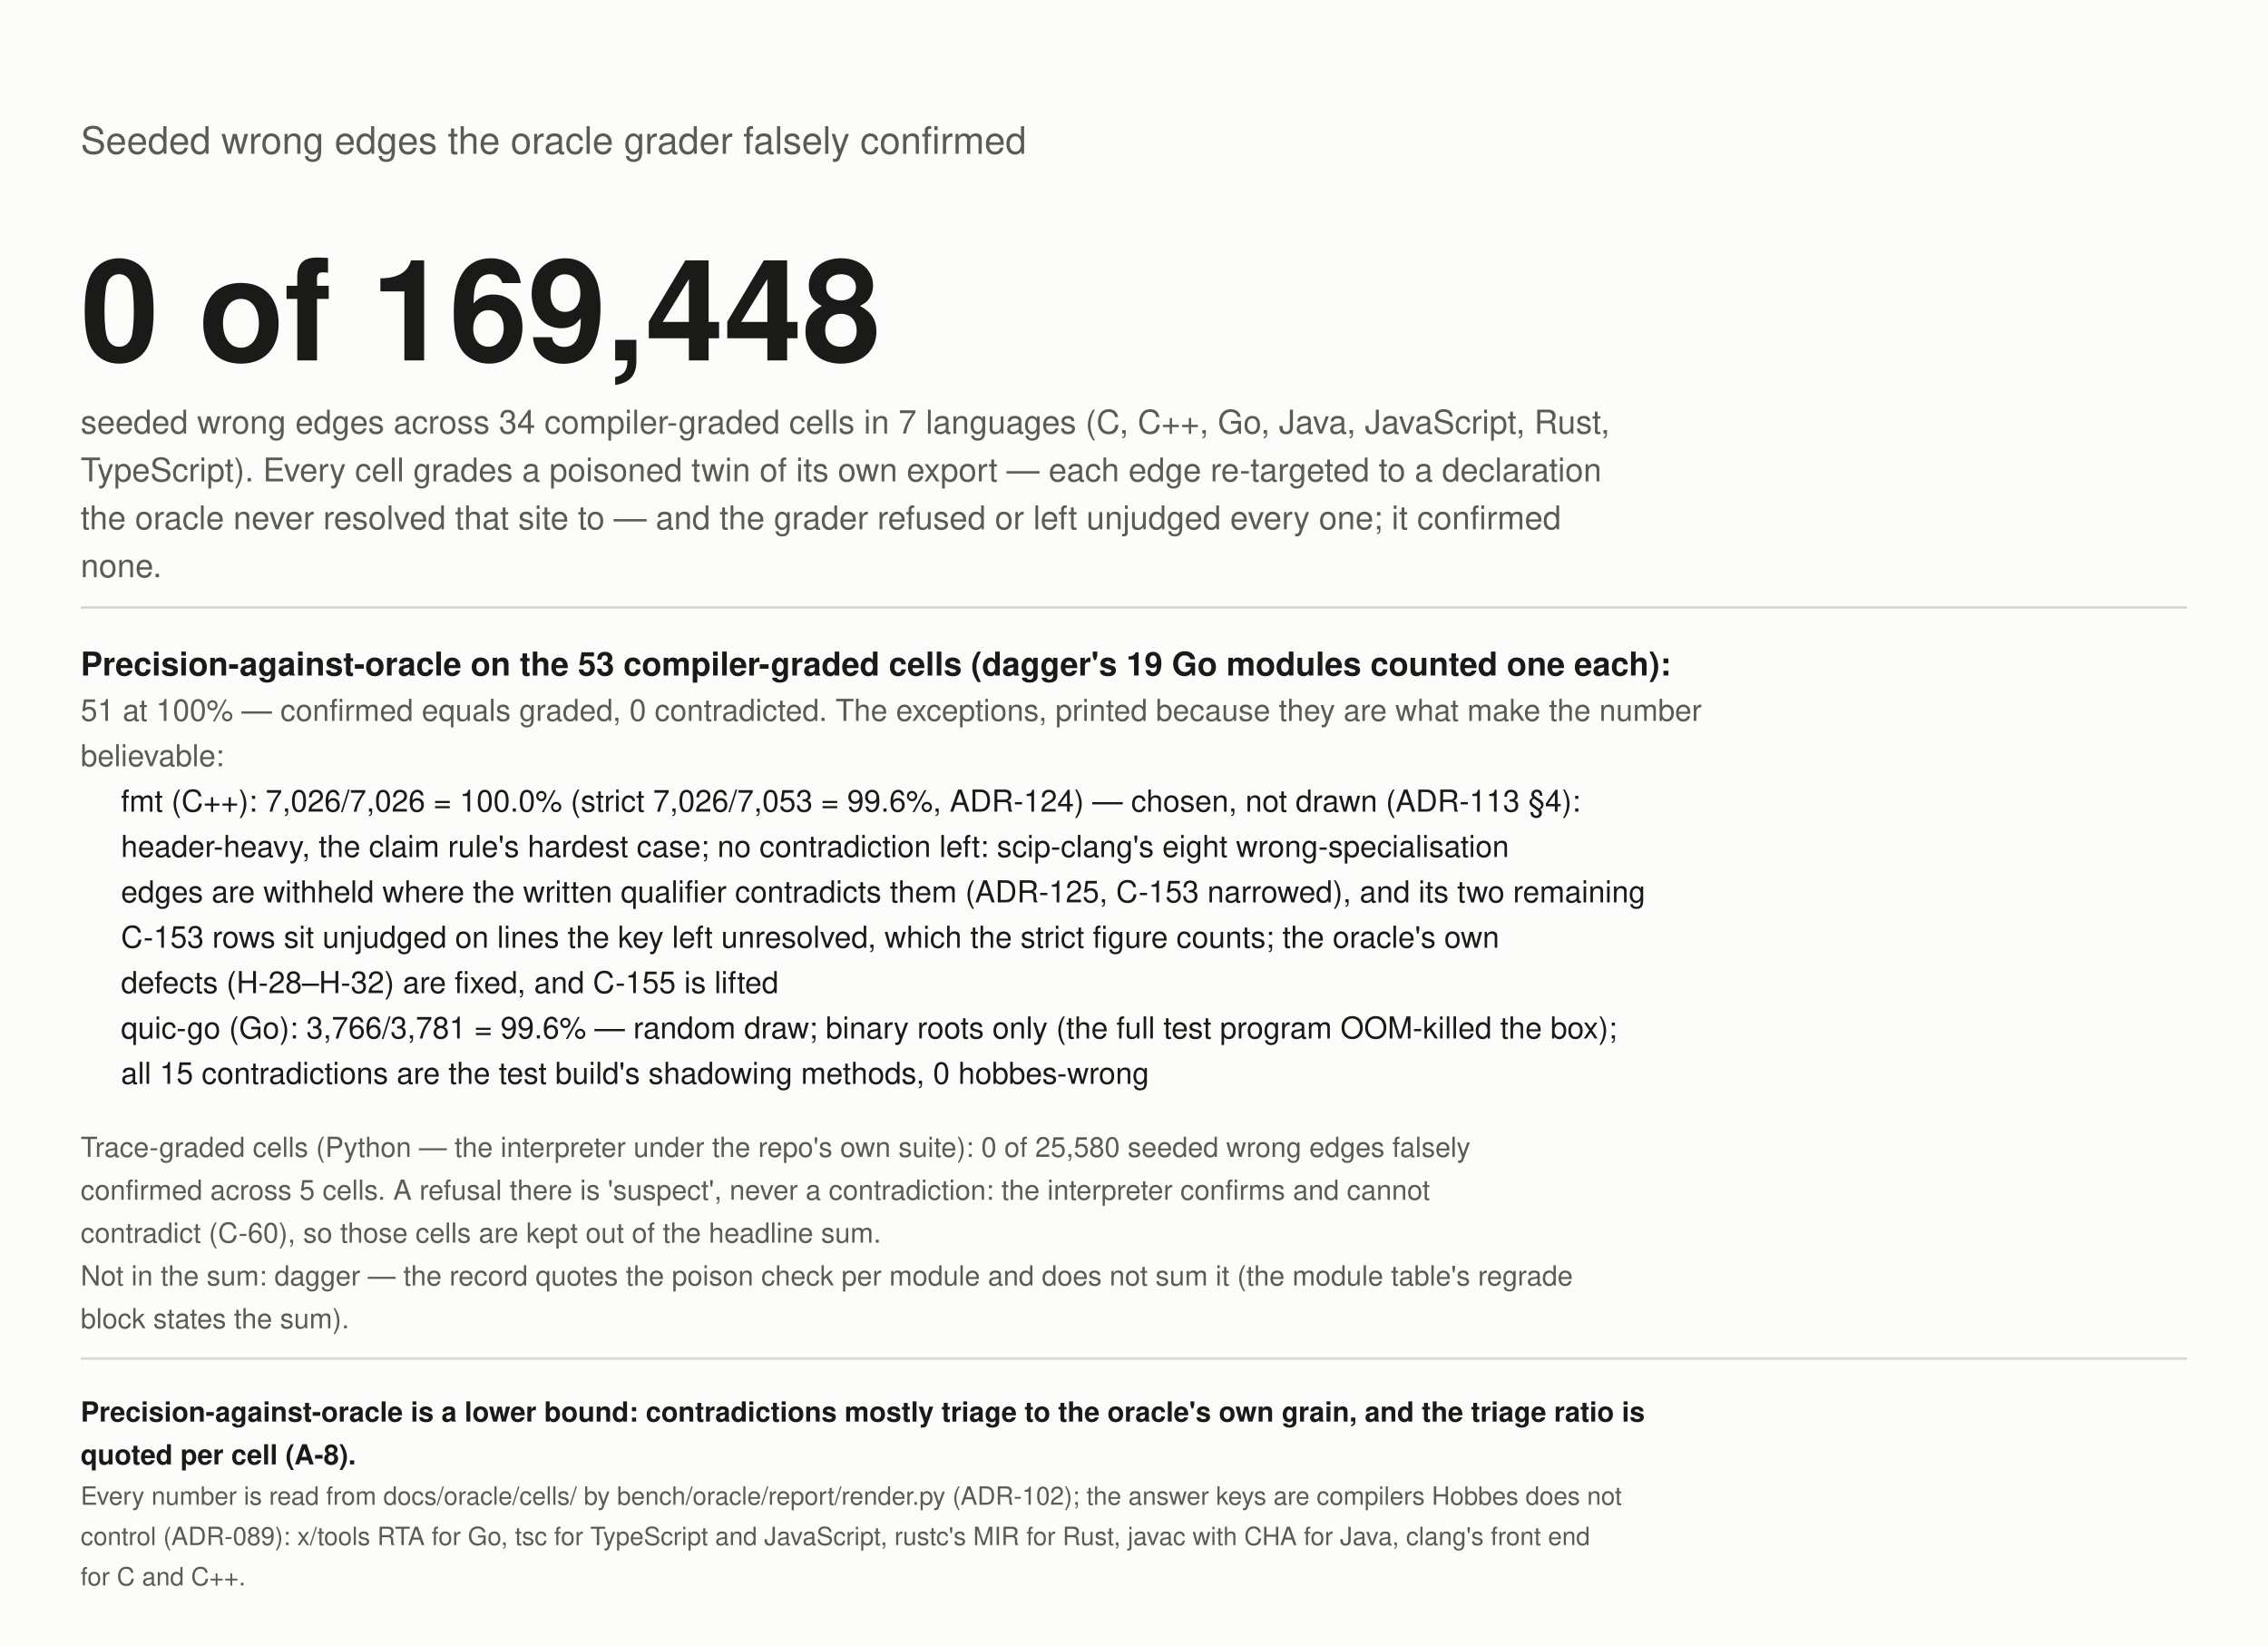
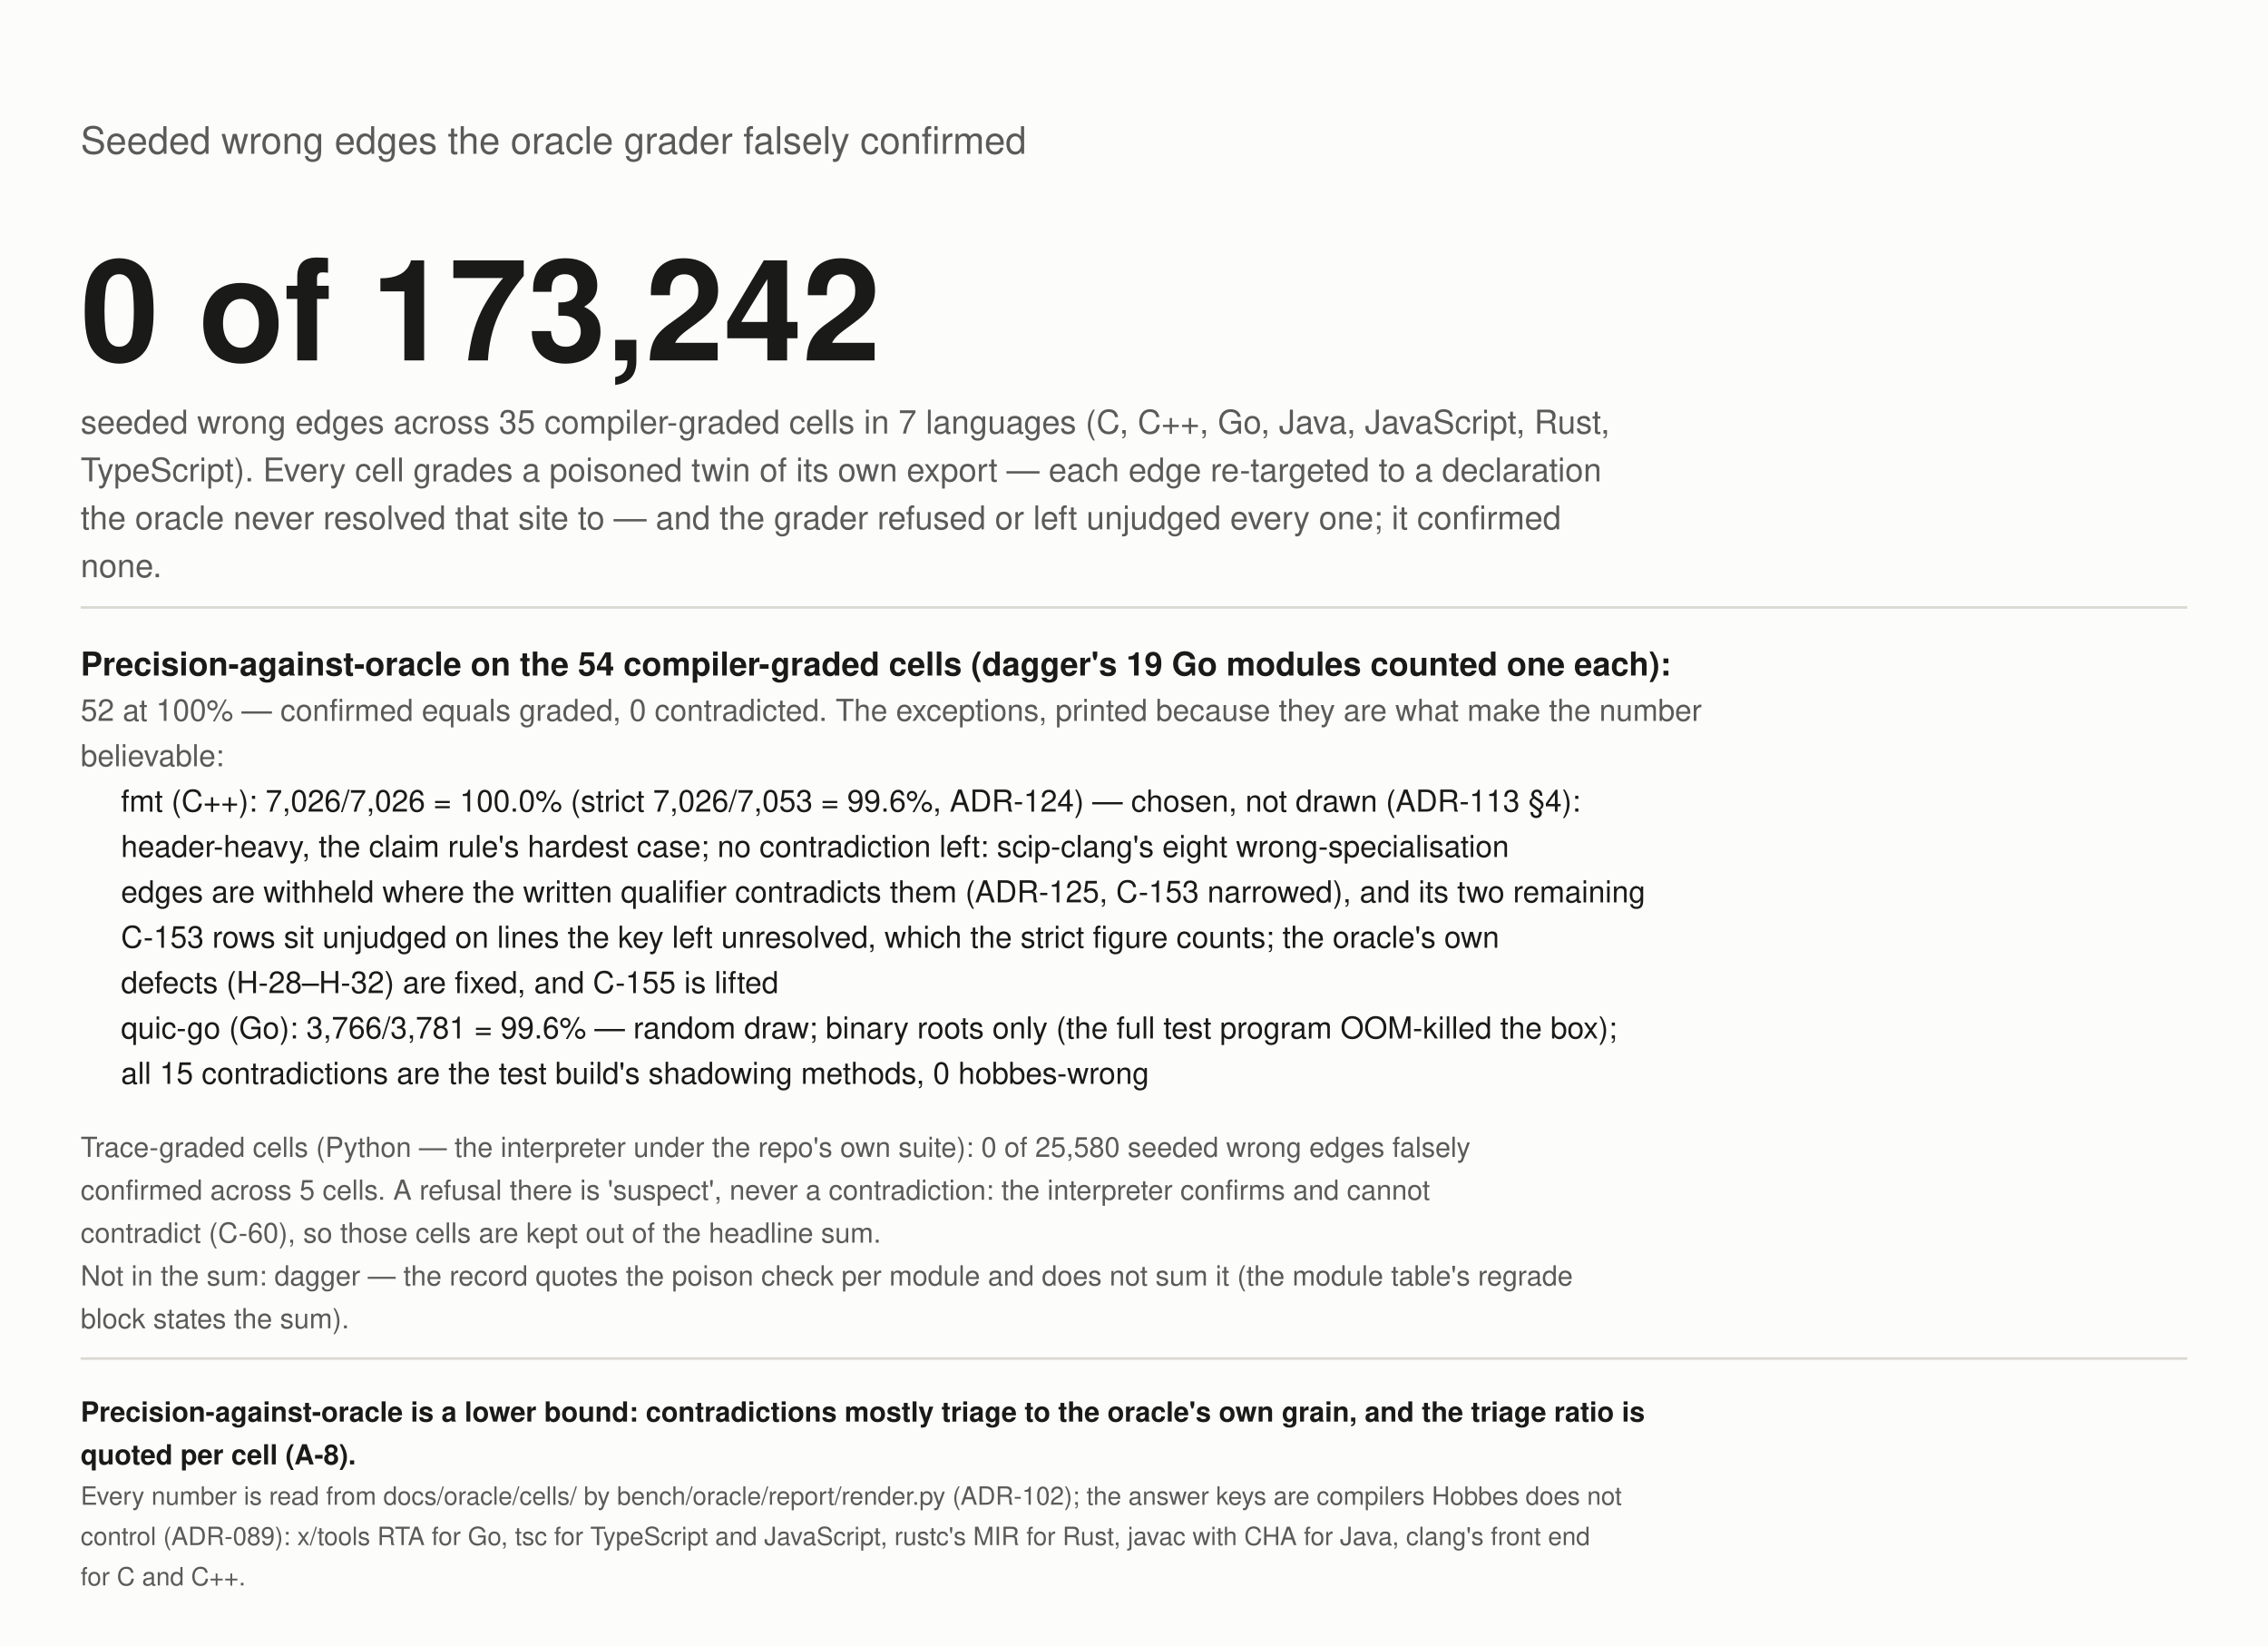
<svg xmlns="http://www.w3.org/2000/svg" width="900" height="653" viewBox="0 0 900 653" role="img" aria-label="Wrong edges seeded into the graph, falsely confirmed by the grader">
  <rect width="900" height="653" fill="#fcfcfb" />
  <text x="32" y="61" font-size="15" fill="#5a5a57" text-anchor="start" font-weight="normal" font-family="-apple-system, 'Segoe UI', Helvetica, Arial, sans-serif">Seeded wrong edges the oracle grader falsely confirmed</text>
-   <text x="32" y="143" font-size="56" fill="#1a1a19" text-anchor="start" font-weight="bold" font-family="-apple-system, 'Segoe UI', Helvetica, Arial, sans-serif">0 of 169,448</text>
-   <text x="32" y="172" font-size="13" fill="#5a5a57" text-anchor="start" font-weight="normal" font-family="-apple-system, 'Segoe UI', Helvetica, Arial, sans-serif">seeded wrong edges across 34 compiler-graded cells in 7 languages (C, C++, Go, Java, JavaScript, Rust,</text>
+   <text x="32" y="143" font-size="56" fill="#1a1a19" text-anchor="start" font-weight="bold" font-family="-apple-system, 'Segoe UI', Helvetica, Arial, sans-serif">0 of 173,242</text>
+   <text x="32" y="172" font-size="13" fill="#5a5a57" text-anchor="start" font-weight="normal" font-family="-apple-system, 'Segoe UI', Helvetica, Arial, sans-serif">seeded wrong edges across 35 compiler-graded cells in 7 languages (C, C++, Go, Java, JavaScript, Rust,</text>
  <text x="32" y="191" font-size="13" fill="#5a5a57" text-anchor="start" font-weight="normal" font-family="-apple-system, 'Segoe UI', Helvetica, Arial, sans-serif">TypeScript). Every cell grades a poisoned twin of its own export — each edge re-targeted to a declaration</text>
  <text x="32" y="210" font-size="13" fill="#5a5a57" text-anchor="start" font-weight="normal" font-family="-apple-system, 'Segoe UI', Helvetica, Arial, sans-serif">the oracle never resolved that site to — and the grader refused or left unjudged every one; it confirmed</text>
  <text x="32" y="229" font-size="13" fill="#5a5a57" text-anchor="start" font-weight="normal" font-family="-apple-system, 'Segoe UI', Helvetica, Arial, sans-serif">none.</text>
  <line x1="32" y1="241" x2="868" y2="241" stroke="#d9d8d2" />
-   <text x="32" y="268" font-size="13" fill="#1a1a19" text-anchor="start" font-weight="bold" font-family="-apple-system, 'Segoe UI', Helvetica, Arial, sans-serif">Precision-against-oracle on the 53 compiler-graded cells (dagger's 19 Go modules counted one each):</text>
-   <text x="32" y="286" font-size="12" fill="#5a5a57" text-anchor="start" font-weight="normal" font-family="-apple-system, 'Segoe UI', Helvetica, Arial, sans-serif">51 at 100% — confirmed equals graded, 0 contradicted. The exceptions, printed because they are what make the number</text>
+   <text x="32" y="268" font-size="13" fill="#1a1a19" text-anchor="start" font-weight="bold" font-family="-apple-system, 'Segoe UI', Helvetica, Arial, sans-serif">Precision-against-oracle on the 54 compiler-graded cells (dagger's 19 Go modules counted one each):</text>
+   <text x="32" y="286" font-size="12" fill="#5a5a57" text-anchor="start" font-weight="normal" font-family="-apple-system, 'Segoe UI', Helvetica, Arial, sans-serif">52 at 100% — confirmed equals graded, 0 contradicted. The exceptions, printed because they are what make the number</text>
  <text x="32" y="304" font-size="12" fill="#5a5a57" text-anchor="start" font-weight="normal" font-family="-apple-system, 'Segoe UI', Helvetica, Arial, sans-serif">believable:</text>
  <text x="48" y="322" font-size="12" fill="#1a1a19" text-anchor="start" font-weight="normal" font-family="-apple-system, 'Segoe UI', Helvetica, Arial, sans-serif">fmt (C++): 7,026/7,026 = 100.0% (strict 7,026/7,053 = 99.6%, ADR-124) — chosen, not drawn (ADR-113 §4):</text>
  <text x="48" y="340" font-size="12" fill="#1a1a19" text-anchor="start" font-weight="normal" font-family="-apple-system, 'Segoe UI', Helvetica, Arial, sans-serif">header-heavy, the claim rule's hardest case; no contradiction left: scip-clang's eight wrong-specialisation</text>
  <text x="48" y="358" font-size="12" fill="#1a1a19" text-anchor="start" font-weight="normal" font-family="-apple-system, 'Segoe UI', Helvetica, Arial, sans-serif">edges are withheld where the written qualifier contradicts them (ADR-125, C-153 narrowed), and its two remaining</text>
  <text x="48" y="376" font-size="12" fill="#1a1a19" text-anchor="start" font-weight="normal" font-family="-apple-system, 'Segoe UI', Helvetica, Arial, sans-serif">C-153 rows sit unjudged on lines the key left unresolved, which the strict figure counts; the oracle's own</text>
  <text x="48" y="394" font-size="12" fill="#1a1a19" text-anchor="start" font-weight="normal" font-family="-apple-system, 'Segoe UI', Helvetica, Arial, sans-serif">defects (H-28–H-32) are fixed, and C-155 is lifted</text>
  <text x="48" y="412" font-size="12" fill="#1a1a19" text-anchor="start" font-weight="normal" font-family="-apple-system, 'Segoe UI', Helvetica, Arial, sans-serif">quic-go (Go): 3,766/3,781 = 99.6% — random draw; binary roots only (the full test program OOM-killed the box);</text>
  <text x="48" y="430" font-size="12" fill="#1a1a19" text-anchor="start" font-weight="normal" font-family="-apple-system, 'Segoe UI', Helvetica, Arial, sans-serif">all 15 contradictions are the test build's shadowing methods, 0 hobbes-wrong</text>
  <text x="32" y="459" font-size="11" fill="#5a5a57" text-anchor="start" font-weight="normal" font-family="-apple-system, 'Segoe UI', Helvetica, Arial, sans-serif">Trace-graded cells (Python — the interpreter under the repo's own suite): 0 of 25,580 seeded wrong edges falsely</text>
  <text x="32" y="476" font-size="11" fill="#5a5a57" text-anchor="start" font-weight="normal" font-family="-apple-system, 'Segoe UI', Helvetica, Arial, sans-serif">confirmed across 5 cells. A refusal there is 'suspect', never a contradiction: the interpreter confirms and cannot</text>
  <text x="32" y="493" font-size="11" fill="#5a5a57" text-anchor="start" font-weight="normal" font-family="-apple-system, 'Segoe UI', Helvetica, Arial, sans-serif">contradict (C-60), so those cells are kept out of the headline sum.</text>
  <text x="32" y="510" font-size="11" fill="#5a5a57" text-anchor="start" font-weight="normal" font-family="-apple-system, 'Segoe UI', Helvetica, Arial, sans-serif">Not in the sum: dagger — the record quotes the poison check per module and does not sum it (the module table's regrade</text>
  <text x="32" y="527" font-size="11" fill="#5a5a57" text-anchor="start" font-weight="normal" font-family="-apple-system, 'Segoe UI', Helvetica, Arial, sans-serif">block states the sum).</text>
  <line x1="32" y1="539" x2="868" y2="539" stroke="#d9d8d2" />
  <text x="32" y="564" font-size="11" fill="#1a1a19" text-anchor="start" font-weight="bold" font-family="-apple-system, 'Segoe UI', Helvetica, Arial, sans-serif">Precision-against-oracle is a lower bound: contradictions mostly triage to the oracle's own grain, and the triage ratio is</text>
  <text x="32" y="581" font-size="11" fill="#1a1a19" text-anchor="start" font-weight="bold" font-family="-apple-system, 'Segoe UI', Helvetica, Arial, sans-serif">quoted per cell (A-8).</text>
  <text x="32" y="597" font-size="10" fill="#5a5a57" text-anchor="start" font-weight="normal" font-family="-apple-system, 'Segoe UI', Helvetica, Arial, sans-serif">Every number is read from docs/oracle/cells/ by bench/oracle/report/render.py (ADR-102); the answer keys are compilers Hobbes does not</text>
  <text x="32" y="613" font-size="10" fill="#5a5a57" text-anchor="start" font-weight="normal" font-family="-apple-system, 'Segoe UI', Helvetica, Arial, sans-serif">control (ADR-089): x/tools RTA for Go, tsc for TypeScript and JavaScript, rustc's MIR for Rust, javac with CHA for Java, clang's front end</text>
  <text x="32" y="629" font-size="10" fill="#5a5a57" text-anchor="start" font-weight="normal" font-family="-apple-system, 'Segoe UI', Helvetica, Arial, sans-serif">for C and C++.</text>
</svg>
